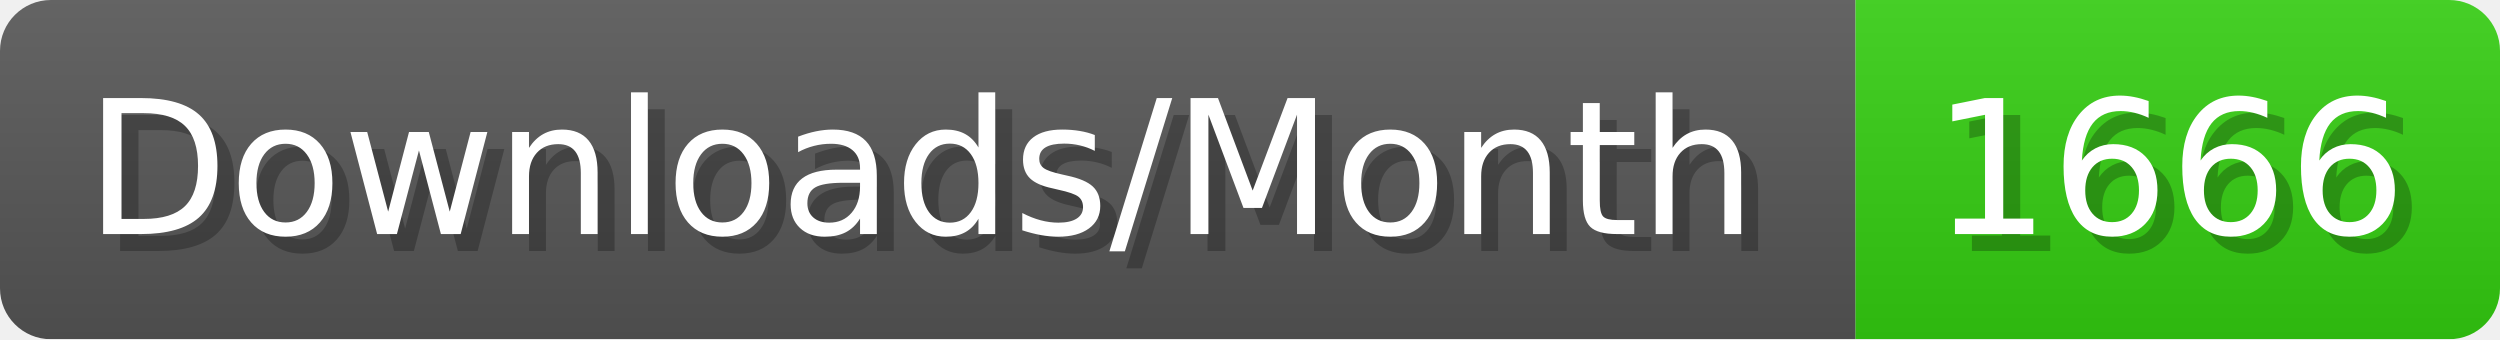
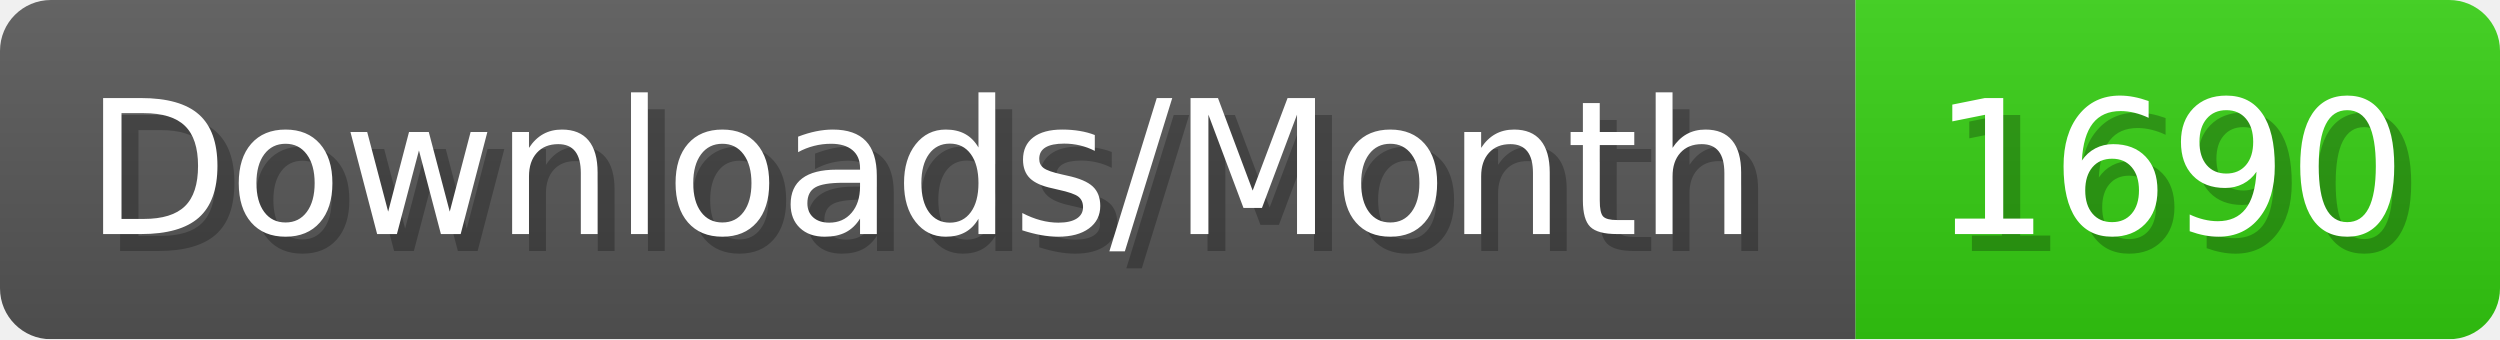
- <svg xmlns="http://www.w3.org/2000/svg" width="147.4" height="20" viewBox="0 0 1474 200" role="img" aria-label="Downloads/Month: 1666">
+ <svg xmlns="http://www.w3.org/2000/svg" width="147.4" height="20" viewBox="0 0 1474 200" role="img" aria-label="Downloads/Month: 1690">
  <linearGradient id="YlXUI" x2="0" y2="100%">
    <stop offset="0" stop-opacity=".1" stop-color="#EEE" />
    <stop offset="1" stop-opacity=".1" />
  </linearGradient>
  <mask id="JHhop">
    <rect width="1474" height="200" rx="30" fill="#FFF" />
  </mask>
  <g mask="url(#JHhop)">
    <rect width="1094" height="200" fill="#555" />
    <rect width="380" height="200" fill="#3C1" x="1094" />
    <rect width="1474" height="200" fill="url(#YlXUI)" />
  </g>
  <g aria-hidden="true" fill="#fff" text-anchor="start" font-family="Verdana,DejaVu Sans,sans-serif" font-size="110">
    <text x="60" y="148" textLength="994" fill="#000" opacity="0.25">Downloads/Month</text>
    <text x="50" y="138" textLength="994">Downloads/Month</text>
-     <text x="1149" y="148" textLength="280" fill="#000" opacity="0.25">1666</text>
-     <text x="1139" y="138" textLength="280">1666</text>
+     <text x="1149" y="148" textLength="280" fill="#000" opacity="0.25">1690</text>
+     <text x="1139" y="138" textLength="280">1690</text>
  </g>
</svg>
